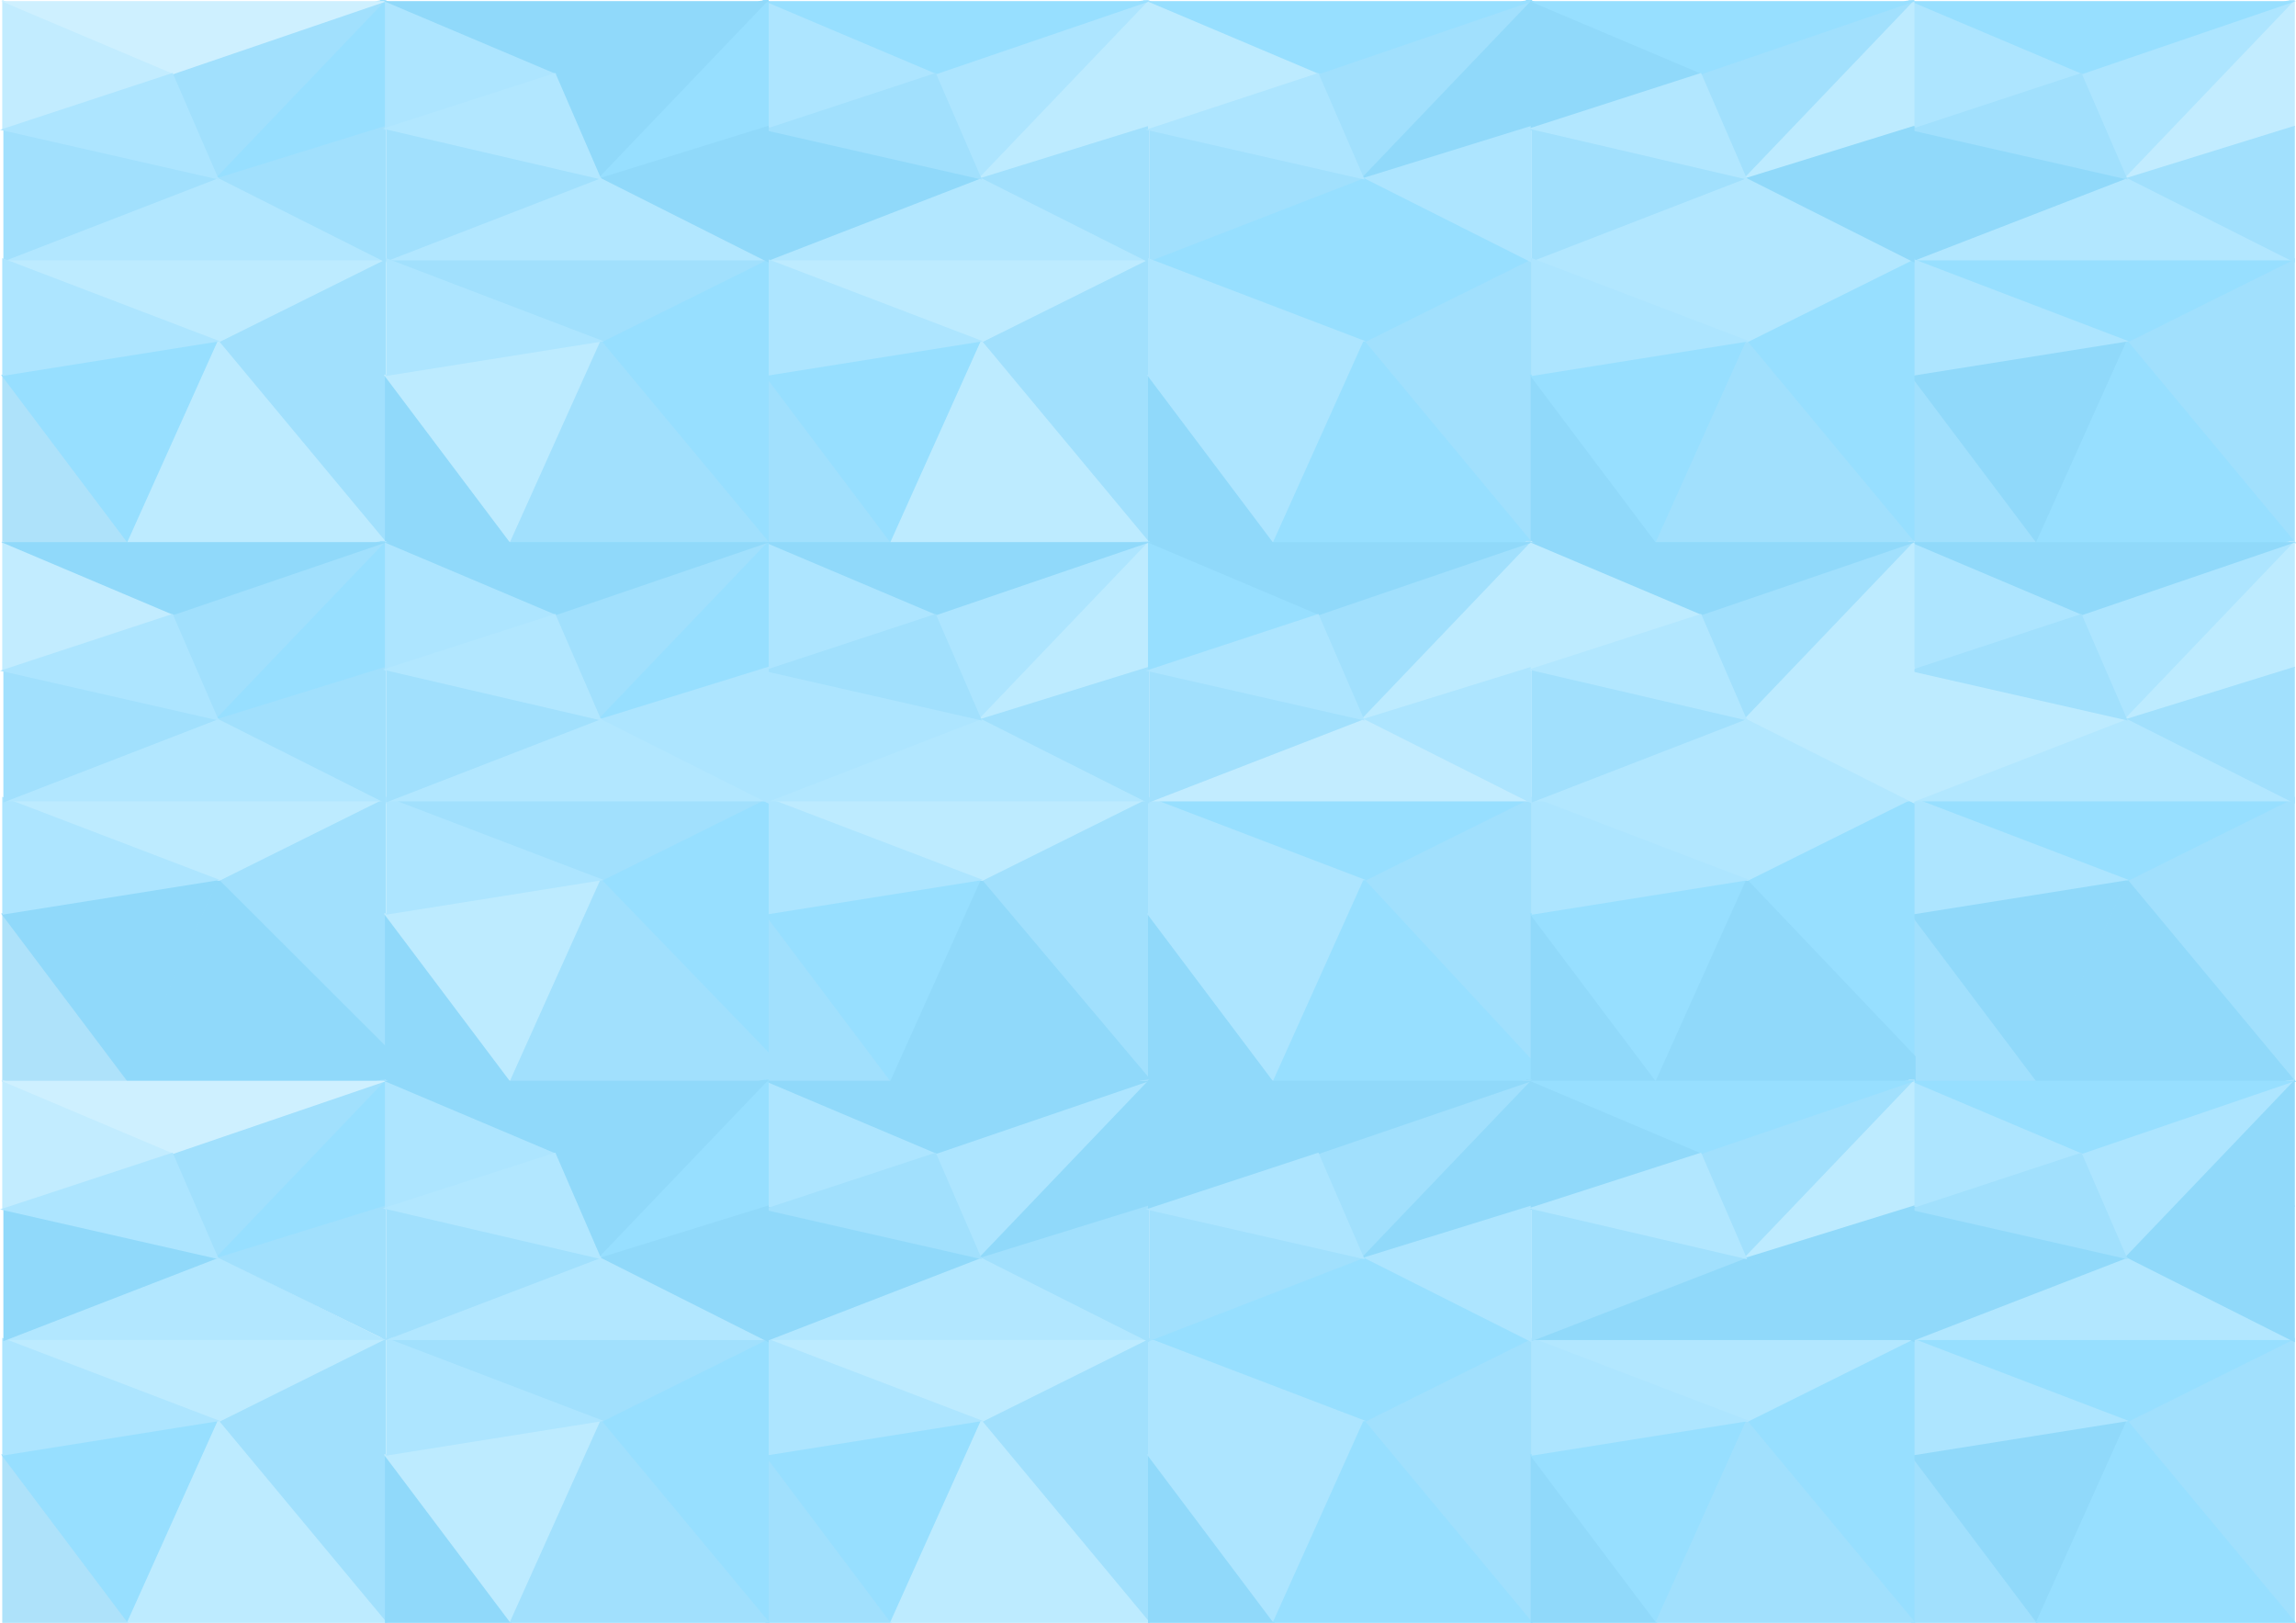
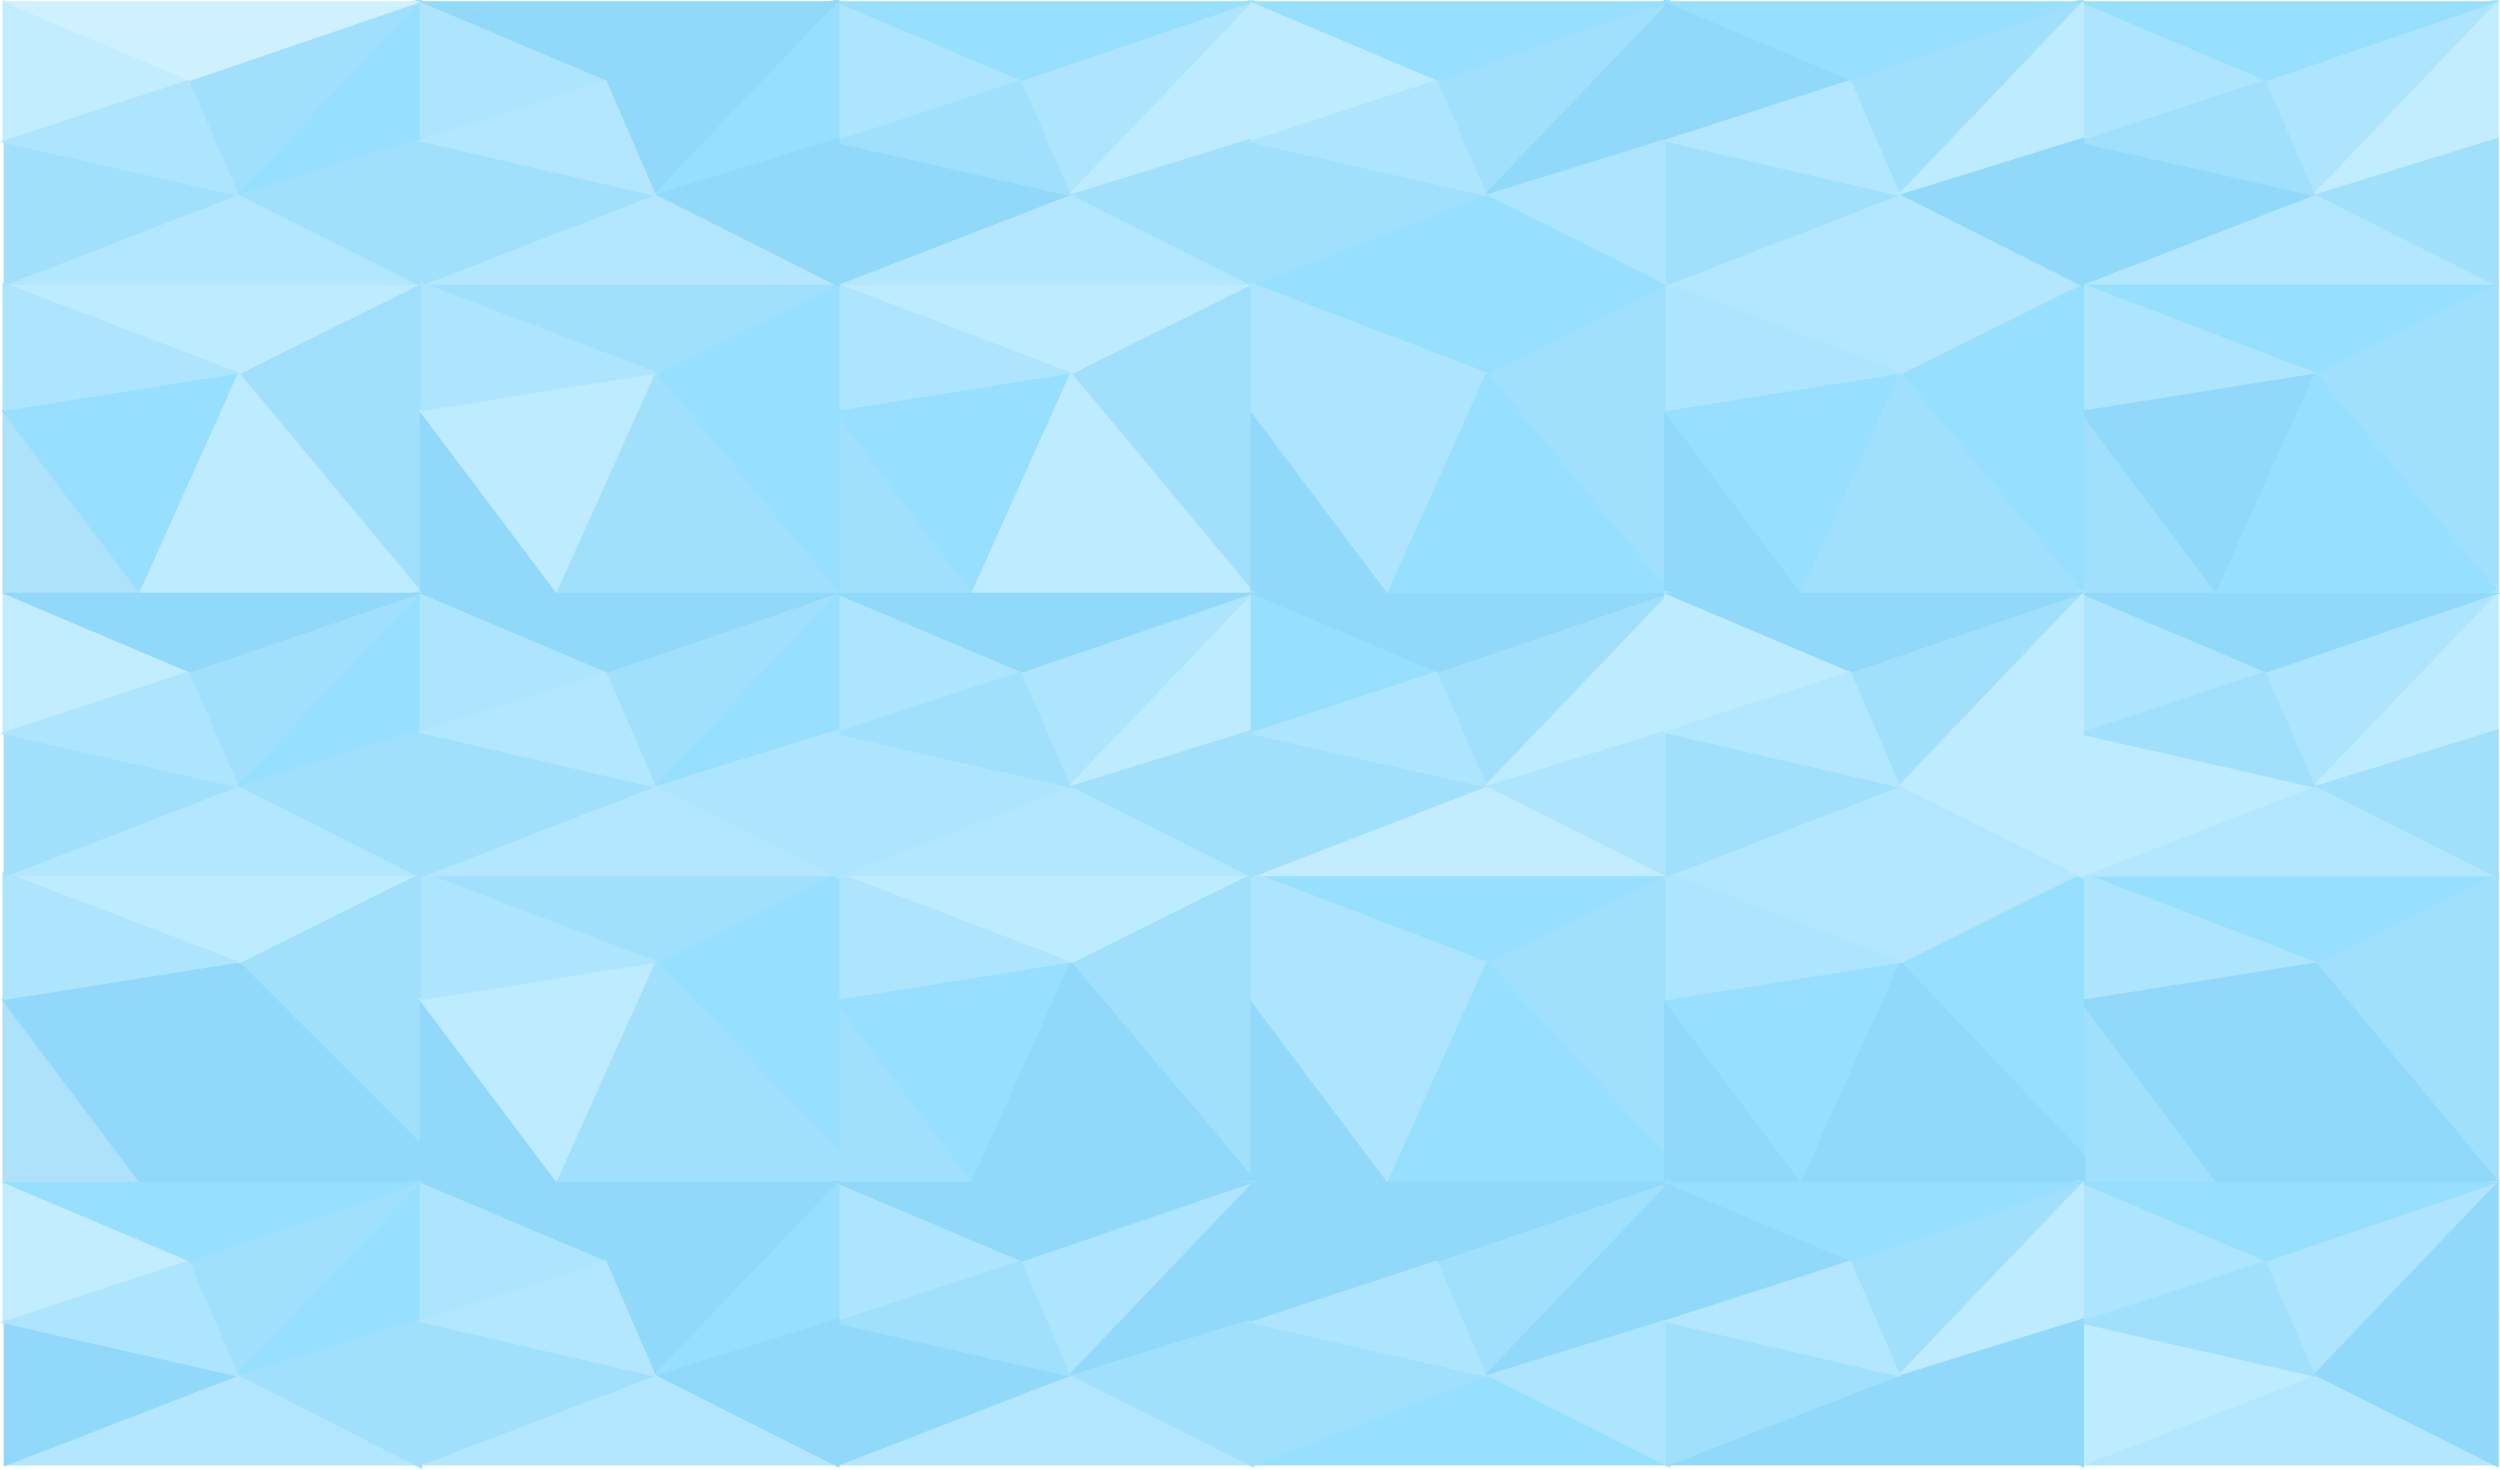
- <svg xmlns="http://www.w3.org/2000/svg" width="2046" height="1446" viewBox="0 0 2046 1446">
+ <svg xmlns="http://www.w3.org/2000/svg" width="2037" height="1197" viewBox="0 0 2037 1197">
  <g fill="none">
    <path d="M191 161v-5.45l148.056-155.55h4.944v113.057l-153 47.943z" fill="#97DFFF" />
    <path d="M293.123 230l-100.123 73.008 151 180.992v-254h-50.877z" fill="#A1E0FD" />
    <path d="M2 484v-150l113 150h-113z" fill="#AEE2FA" />
    <path d="M195 303l-194 30.981 112.861 150.019 81.139-181z" fill="#97DFFF" />
    <path d="M194.379 303l150.621 181h-232l81.379-181z" fill="#BDEBFF" />
    <path d="M195.065 305l-192.065-74h341l-148.935 74z" fill="#BDEBFF" />
    <path d="M191.978 159l152.022-159-7.245.663-188.755 64.747 43.978 93.59z" fill="#A1E0FD" />
    <path d="M194.141 158l-191.141 74h341l-149.859-74z" fill="#B2E7FF" />
    <path d="M2 0v116l154-50.567-154-65.433z" fill="#C2ECFF" />
    <path d="M1 1h344l-190.329 65-153.671-65z" fill="#CEF0FF" />
    <path d="M194 158.521l150-46.521v122l-150-75.479z" fill="#A1E0FD" />
    <path d="M194 159.054l-191 73.946v-118l191 44.054z" fill="#A1E0FD" />
    <path d="M196 304.071l-194 30.929v-105l194 74.071z" fill="#ADE5FF" />
    <path d="M195 160l-195-44.37 153.859-50.63 41.141 95z" fill="#ADE5FF" />
-     <path d="M871 161v-5.45l148.056-155.55h4.944v113.057l-153 47.943z" fill="#BDEBFF" />
-     <path d="M973.123 230l-100.123 73.008 151 180.992v-254h-50.877z" fill="#A1E0FD" />
-     <path d="M682 484v-150l113 150h-113z" fill="#A1E0FD" />
-     <path d="M875 303l-194 30.981 112.861 150.019 81.139-181z" fill="#97DFFF" />
-     <path d="M874.379 303l150.621 181h-232l81.379-181z" fill="#BDEBFF" />
-     <path d="M875.065 305l-192.065-74h341l-148.935 74z" fill="#BDEBFF" />
-     <path d="M871.978 159l152.022-159-7.245.663-188.755 64.747 43.978 93.59z" fill="#ADE5FF" />
-     <path d="M874.141 158l-191.141 74h341l-149.859-74z" fill="#B2E7FF" />
-     <path d="M682 0v116l154-50.567-154-65.433z" fill="#ADE5FF" />
-     <path d="M681 1h344l-190.329 65-153.671-65z" fill="#97DFFF" />
-     <path d="M874 158.521l150-46.521v122l-150-75.479z" fill="#A1E0FD" />
-     <path d="M874 159.054l-191 73.946v-120l191 46.054z" fill="#90D9FA" />
-     <path d="M876 304.071l-194 30.929v-105l194 74.071z" fill="#ADE5FF" />
-     <path d="M875 160l-195-44.37 153.859-50.63 41.141 95z" fill="#A1E0FD" />
-     <path d="M532 161v-5.45l148.056-155.55h4.944v113.057l-153 47.943z" fill="#97DFFF" />
-     <path d="M634.123 230l-100.123 73.008 151 180.992v-254h-50.877z" fill="#97DFFF" />
-     <path d="M343 484v-150l113 150h-113z" fill="#90D9FA" />
-     <path d="M536 303l-194 30.981 112.861 150.019 81.139-181z" fill="#BDEBFF" />
-     <path d="M535.379 303l150.621 181h-232l81.379-181z" fill="#A1E0FD" />
-     <path d="M536.065 305l-192.065-74h341l-148.935 74z" fill="#A1E0FD" />
-     <path d="M532.978 159l152.022-159-7.245.663-188.755 64.747 43.978 93.59z" fill="#90D9FA" />
-     <path d="M535.141 158l-191.141 74h341l-149.859-74z" fill="#B2E7FF" />
-     <path d="M343 0v116l154-50.567-154-65.433z" fill="#ADE5FF" />
-     <path d="M342 1h344l-190.329 65-153.671-65z" fill="#90D9FA" />
-     <path d="M535 158.521l150-46.521v122l-150-75.479z" fill="#90D9FA" />
-     <path d="M535 159.054l-191 73.946v-119l191 45.054z" fill="#A1E0FD" />
-     <path d="M538 304.071l-194 30.929v-105l194 74.071z" fill="#ADE5FF" />
-     <path d="M536 160l-195-45.371 153.859-49.629 41.141 95z" fill="#B2E7FF" />
-     <path d="M1212 161v-5.45l148.056-155.55h4.944v113.057l-153 47.943z" fill="#90D9FA" />
-     <path d="M1314.123 230l-100.123 73.008 151 180.992v-254h-50.877z" fill="#A1E0FD" />
-     <path d="M1023 484v-150l113 150h-113z" fill="#90D9FA" />
-     <path d="M1216 303l-194 30.981 112.861 150.019 81.139-181z" fill="#ADE5FF" />
-     <path d="M1215.379 303l150.621 181h-232l81.379-181z" fill="#97DFFF" />
-     <path d="M1216.065 305l-192.065-74h341l-148.935 74z" fill="#97DFFF" />
-     <path d="M1212.978 159l152.022-159-7.245.663-188.755 64.747 43.978 93.59z" fill="#A1E0FD" />
-     <path d="M1215.141 158l-191.141 74h341l-149.859-74z" fill="#97DFFF" />
-     <path d="M1023 0v116l154-50.567-154-65.433z" fill="#BDEBFF" />
-     <path d="M1022 1h344l-190.329 65-153.671-65z" fill="#97DFFF" />
-     <path d="M1215 158.521l150-46.521v122l-150-75.479z" fill="#ADE5FF" />
-     <path d="M1215 159.054l-191 73.946v-118l191 44.054z" fill="#A1E0FD" />
-     <path d="M1217 304.071l-194 30.929v-105l194 74.071z" fill="#ADE5FF" />
-     <path d="M1216 160l-195-44.37 153.859-50.63 41.141 95z" fill="#ADE5FF" />
-     <path d="M1892 161v-5.45l148.056-155.55h4.944v113.057l-153 47.943z" fill="#C2ECFF" />
-     <path d="M1994.123 230l-100.123 73.008 151 180.992v-254h-50.877z" fill="#A1E0FD" />
-     <path d="M1703 484v-150l113 150h-113z" fill="#A1E0FD" />
-     <path d="M1896 303l-194 30.981 112.861 150.019 81.139-181z" fill="#90D9FA" />
-     <path d="M1895.379 303l150.621 181h-232l81.379-181z" fill="#97DFFF" />
-     <path d="M1896.065 305l-192.065-74h341l-148.935 74z" fill="#97DFFF" />
-     <path d="M1892.978 159l152.022-159-7.245.663-188.755 64.747 43.978 93.59z" fill="#ADE5FF" />
-     <path d="M1895.141 158l-191.141 74h341l-149.859-74z" fill="#B2E7FF" />
-     <path d="M1703 0v116l154-50.567-154-65.433z" fill="#ADE5FF" />
-     <path d="M1702 1h344l-190.329 65-153.671-65z" fill="#97DFFF" />
-     <path d="M1895 158.521l150-46.521v122l-150-75.479z" fill="#A1E0FD" />
-     <path d="M1895 159.054l-191 73.946v-120l191 46.054z" fill="#90D9FA" />
-     <path d="M1897 304.071l-194 30.929v-105l194 74.071z" fill="#ADE5FF" />
-     <path d="M1896 160l-195-44.37 153.859-50.63 41.141 95z" fill="#A1E0FD" />
-     <path d="M1553 161v-5.45l148.056-155.55h4.944v113.057l-153 47.943z" fill="#BDEBFF" />
-     <path d="M1655.123 230l-100.123 73.008 151 180.992v-254h-50.877z" fill="#97DFFF" />
-     <path d="M1364 484v-150l113 150h-113z" fill="#90D9FA" />
-     <path d="M1557 303l-194 30.981 112.861 150.019 81.139-181z" fill="#97DFFF" />
-     <path d="M1556.379 303l150.621 181h-232l81.379-181z" fill="#A1E0FD" />
-     <path d="M1557.065 305l-192.065-74h341l-148.935 74z" fill="#B2E7FF" />
-     <path d="M1553.978 159l152.022-159-7.245.663-188.755 64.747 43.978 93.59z" fill="#A1E0FD" />
-     <path d="M1556.141 158l-191.141 74h341l-149.859-74z" fill="#B2E7FF" />
-     <path d="M1364 0v116l154-50.567-154-65.433z" fill="#90D9FA" />
-     <path d="M1363 1h344l-190.329 65-153.671-65z" fill="#97DFFF" />
-     <path d="M1556 158.521l150-46.521v122l-150-75.479z" fill="#90D9FA" />
-     <path d="M1556 159.054l-191 73.946v-119l191 45.054z" fill="#A1E0FD" />
-     <path d="M1559 304.071l-194 30.929v-105l194 74.071z" fill="#ADE5FF" />
-     <path d="M293.123 1192l-100.123 73.008 151 180.992v-254h-50.877z" fill="#A1E0FD" />
-     <path d="M2 1446v-150l113 150h-113z" fill="#AEE2FA" />
-     <path d="M195 1265l-194 30.981 112.861 150.019 81.139-181z" fill="#97DFFF" />
-     <path d="M194.379 1265l150.621 181h-232l81.379-181z" fill="#BDEBFF" />
-     <path d="M195.065 1267l-192.065-74h341l-148.935 74z" fill="#BDEBFF" />
-     <path d="M196 1266.071l-194 30.929v-105l194 74.071z" fill="#ADE5FF" />
-     <path d="M973.123 1192l-100.123 73.008 151 180.992v-254h-50.877z" fill="#A1E0FD" />
-     <path d="M682 1446v-150l113 150h-113z" fill="#A1E0FD" />
-     <path d="M875 1265l-194 30.981 112.861 150.019 81.139-181z" fill="#97DFFF" />
-     <path d="M874.379 1265l150.621 181h-232l81.379-181z" fill="#BDEBFF" />
-     <path d="M875.065 1267l-192.065-74h341l-148.935 74z" fill="#BDEBFF" />
-     <path d="M876 1266.071l-194 30.929v-105l194 74.071z" fill="#ADE5FF" />
-     <path d="M634.123 1192l-100.123 73.008 151 180.992v-254h-50.877z" fill="#97DFFF" />
-     <path d="M343 1446v-150l113 150h-113z" fill="#90D9FA" />
-     <path d="M536 1265l-194 30.981 112.861 150.019 81.139-181z" fill="#BDEBFF" />
-     <path d="M535.379 1265l150.621 181h-232l81.379-181z" fill="#A1E0FD" />
-     <path d="M536.065 1267l-192.065-74h341l-148.935 74z" fill="#A1E0FD" />
-     <path d="M538 1266.071l-194 30.929v-105l194 74.071z" fill="#ADE5FF" />
-     <path d="M1314.123 1192l-100.123 73.008 151 180.992v-254h-50.877z" fill="#A1E0FD" />
-     <path d="M1023 1446v-150l113 150h-113z" fill="#90D9FA" />
-     <path d="M1216 1265l-194 30.981 112.861 150.019 81.139-181z" fill="#ADE5FF" />
-     <path d="M1215.379 1265l150.621 181h-232l81.379-181z" fill="#97DFFF" />
-     <path d="M1216.065 1267l-192.065-74h341l-148.935 74z" fill="#97DFFF" />
-     <path d="M1217 1266.071l-194 30.929v-105l194 74.071z" fill="#ADE5FF" />
-     <path d="M1994.123 1192l-100.123 73.008 151 180.992v-254h-50.877z" fill="#A1E0FD" />
-     <path d="M1703 1446v-150l113 150h-113z" fill="#A1E0FD" />
-     <path d="M1896 1265l-194 30.981 112.861 150.019 81.139-181z" fill="#90D9FA" />
-     <path d="M1895.379 1265l150.621 181h-232l81.379-181z" fill="#97DFFF" />
-     <path d="M1896.065 1267l-192.065-74h341l-148.935 74z" fill="#97DFFF" />
-     <path d="M1897 1266.071l-194 30.929v-105l194 74.071z" fill="#ADE5FF" />
-     <path d="M1655.123 1192l-100.123 73.008 151 180.992v-254h-50.877z" fill="#97DFFF" />
-     <path d="M1364 1446v-150l113 150h-113z" fill="#90D9FA" />
-     <path d="M1557 1265l-194 30.981 112.861 150.019 81.139-181z" fill="#97DFFF" />
-     <path d="M1556.379 1265l150.621 181h-232l81.379-181z" fill="#A1E0FD" />
-     <path d="M1557.065 1267l-192.065-74h341l-148.935 74z" fill="#B2E7FF" />
-     <path d="M1559 1266.071l-194 30.929v-105l194 74.071z" fill="#ADE5FF" />
+     <path d="M869 161v-5.45l148.056-155.55h4.944v113.057l-153 47.943z" fill="#BDEBFF" />
+     <path d="M971.123 230l-100.123 73.008 151 180.992v-254h-50.877z" fill="#A1E0FD" />
+     <path d="M680 484v-150l113 150h-113z" fill="#A1E0FD" />
+     <path d="M873 303l-194 30.981 112.861 150.019 81.139-181z" fill="#97DFFF" />
+     <path d="M872.379 303l150.621 181h-232l81.379-181z" fill="#BDEBFF" />
+     <path d="M873.065 305l-192.065-74h341l-148.935 74z" fill="#BDEBFF" />
+     <path d="M869.978 159l152.022-159-7.245.663-188.755 64.747 43.978 93.59z" fill="#ADE5FF" />
+     <path d="M872.141 158l-191.141 74h341l-149.859-74z" fill="#B2E7FF" />
+     <path d="M680 0v116l154-50.567-154-65.433z" fill="#ADE5FF" />
+     <path d="M679 1h344l-190.329 65-153.671-65z" fill="#97DFFF" />
+     <path d="M872 158.521l150-46.521v122l-150-75.479z" fill="#A1E0FD" />
+     <path d="M872 159.054l-191 73.946v-120l191 46.054z" fill="#90D9FA" />
+     <path d="M874 304.071l-194 30.929v-105l194 74.071z" fill="#ADE5FF" />
+     <path d="M873 160l-195-44.37 153.859-50.63 41.141 95z" fill="#A1E0FD" />
+     <path d="M531 161v-5.45l148.056-155.55h4.944v113.057l-153 47.943z" fill="#97DFFF" />
+     <path d="M633.123 230l-100.123 73.008 151 180.992v-254h-50.877z" fill="#97DFFF" />
+     <path d="M342 484v-150l113 150h-113z" fill="#90D9FA" />
+     <path d="M535 303l-194 30.981 112.861 150.019 81.139-181z" fill="#BDEBFF" />
+     <path d="M534.379 303l150.621 181h-232l81.379-181z" fill="#A1E0FD" />
+     <path d="M535.065 305l-192.065-74h341l-148.935 74z" fill="#A1E0FD" />
+     <path d="M531.978 159l152.022-159-7.245.663-188.755 64.747 43.978 93.59z" fill="#90D9FA" />
+     <path d="M534.141 158l-191.141 74h341l-149.859-74z" fill="#B2E7FF" />
+     <path d="M342 0v116l154-50.567-154-65.433z" fill="#ADE5FF" />
+     <path d="M341 1h344l-190.329 65-153.671-65z" fill="#90D9FA" />
+     <path d="M534 158.521l150-46.521v122l-150-75.479z" fill="#90D9FA" />
+     <path d="M534 159.054l-191 73.946v-119l191 45.054z" fill="#A1E0FD" />
+     <path d="M537 304.071l-194 30.929v-105l194 74.071z" fill="#ADE5FF" />
+     <path d="M535 160l-195-45.371 153.859-49.629 41.141 95z" fill="#B2E7FF" />
+     <path d="M1208 161v-5.45l148.056-155.55h4.944v113.057l-153 47.943z" fill="#90D9FA" />
+     <path d="M1310.123 230l-100.123 73.008 151 180.992v-254h-50.877z" fill="#A1E0FD" />
+     <path d="M1019 484v-150l113 150h-113z" fill="#90D9FA" />
+     <path d="M1212 303l-194 30.981 112.861 150.019 81.139-181z" fill="#ADE5FF" />
+     <path d="M1211.379 303l150.621 181h-232l81.379-181z" fill="#97DFFF" />
+     <path d="M1212.065 305l-192.065-74h341l-148.935 74z" fill="#97DFFF" />
+     <path d="M1208.978 159l152.022-159-7.245.663-188.755 64.747 43.978 93.59z" fill="#A1E0FD" />
+     <path d="M1211.141 158l-191.141 74h341l-149.859-74z" fill="#97DFFF" />
+     <path d="M1019 0v116l154-50.567-154-65.433z" fill="#BDEBFF" />
+     <path d="M1018 1h344l-190.329 65-153.671-65z" fill="#97DFFF" />
+     <path d="M1211 158.521l150-46.521v122l-150-75.479z" fill="#ADE5FF" />
+     <path d="M1211 159.054l-191 73.946v-118l191 44.054z" fill="#A1E0FD" />
+     <path d="M1213 304.071l-194 30.929v-105l194 74.071z" fill="#ADE5FF" />
+     <path d="M1212 160l-195-44.37 153.859-50.63 41.141 95z" fill="#ADE5FF" />
+     <path d="M1883 161v-5.45l148.056-155.55h4.944v113.057l-153 47.943z" fill="#C2ECFF" />
+     <path d="M1985.123 230l-100.123 73.008 151 180.992v-254h-50.877z" fill="#A1E0FD" />
+     <path d="M1694 484v-150l113 150h-113z" fill="#A1E0FD" />
+     <path d="M1887 303l-194 30.981 112.861 150.019 81.139-181z" fill="#90D9FA" />
+     <path d="M1886.379 303l150.621 181h-232l81.379-181z" fill="#97DFFF" />
+     <path d="M1887.065 305l-192.065-74h341l-148.935 74z" fill="#97DFFF" />
+     <path d="M1883.978 159l152.022-159-7.245.663-188.755 64.747 43.978 93.59z" fill="#ADE5FF" />
+     <path d="M1886.141 158l-191.141 74h341l-149.859-74z" fill="#B2E7FF" />
+     <path d="M1694 0v116l154-50.567-154-65.433z" fill="#ADE5FF" />
+     <path d="M1693 1h344l-190.329 65-153.671-65z" fill="#97DFFF" />
+     <path d="M1886 158.521l150-46.521v122l-150-75.479z" fill="#A1E0FD" />
+     <path d="M1886 159.054l-191 73.946v-120l191 46.054z" fill="#90D9FA" />
+     <path d="M1888 304.071l-194 30.929v-105l194 74.071z" fill="#ADE5FF" />
+     <path d="M1887 160l-195-44.37 153.859-50.63 41.141 95z" fill="#A1E0FD" />
+     <path d="M1545 161v-5.45l148.056-155.55h4.944v113.057l-153 47.943z" fill="#BDEBFF" />
+     <path d="M1647.123 230l-100.123 73.008 151 180.992v-254h-50.877z" fill="#97DFFF" />
+     <path d="M1356 484v-150l113 150h-113z" fill="#90D9FA" />
+     <path d="M1549 303l-194 30.981 112.861 150.019 81.139-181z" fill="#97DFFF" />
+     <path d="M1548.379 303l150.621 181h-232l81.379-181z" fill="#A1E0FD" />
+     <path d="M1549.065 305l-192.065-74h341l-148.935 74z" fill="#B2E7FF" />
+     <path d="M1545.978 159l152.022-159-7.245.663-188.755 64.747 43.978 93.59z" fill="#A1E0FD" />
+     <path d="M1548.141 158l-191.141 74h341l-149.859-74z" fill="#B2E7FF" />
+     <path d="M1356 0v116l154-50.567-154-65.433z" fill="#90D9FA" />
+     <path d="M1355 1h344l-190.329 65-153.671-65z" fill="#97DFFF" />
+     <path d="M1548 158.521l150-46.521v122l-150-75.479z" fill="#90D9FA" />
+     <path d="M1548 159.054l-191 73.946v-119l191 45.054z" fill="#A1E0FD" />
+     <path d="M1551 304.071l-194 30.929v-105l194 74.071z" fill="#ADE5FF" />
    <path d="M293.123 710l-100.123 73.008 151 180.992v-254h-50.877z" fill="#A1E0FD" />
    <path d="M2 964v-150l113 150h-113z" fill="#AEE2FA" />
    <path d="M195 783l-194 30.981 112.861 150.019 81.139-181z" fill="#90D9FA" />
    <path d="M194.379 783l150.621 150.391v30.609h-232l81.379-181z" fill="#90D9FA" />
    <path d="M195.065 785l-192.065-74h341l-148.935 74z" fill="#BDEBFF" />
    <path d="M196 784.071l-194 30.929v-105l194 74.071z" fill="#ADE5FF" />
-     <path d="M973.123 710l-100.123 73.008 151 180.992v-254h-50.877z" fill="#A1E0FD" />
-     <path d="M682 964v-150l113 150h-113z" fill="#A1E0FD" />
-     <path d="M875 783l-194 30.981 112.861 150.019 81.139-181z" fill="#97DFFF" />
-     <path d="M874.378 783l152.622 181h-234l81.378-181z" fill="#90D9FA" />
-     <path d="M875.065 785l-192.065-74h341l-148.935 74z" fill="#BDEBFF" />
-     <path d="M876 784.071l-194 30.929v-105l194 74.071z" fill="#ADE5FF" />
-     <path d="M634.123 710l-100.123 73.008 151 180.992v-254h-50.877z" fill="#97DFFF" />
-     <path d="M343 964v-150l113 150h-113z" fill="#90D9FA" />
-     <path d="M536 783l-194 30.981 112.861 150.019 81.139-181z" fill="#BDEBFF" />
-     <path d="M535.379 783l150.621 155.766v25.234h-232l81.379-181z" fill="#A1E0FD" />
-     <path d="M536.065 785l-192.065-74h341l-148.935 74z" fill="#A1E0FD" />
-     <path d="M538 784.071l-194 30.929v-105l194 74.071z" fill="#ADE5FF" />
-     <path d="M1314.123 710l-100.123 73.008 151 180.992v-254h-50.877z" fill="#A1E0FD" />
-     <path d="M1023 964v-150l113 150h-113z" fill="#90D9FA" />
-     <path d="M1216 783l-194 30.981 112.861 150.019 81.139-181z" fill="#ADE5FF" />
-     <path d="M1215.379 783l149.772 161.337.849 19.663h-232l81.379-181z" fill="#97DFFF" />
-     <path d="M1216.065 785l-192.065-74h341l-148.935 74z" fill="#97DFFF" />
-     <path d="M1217 784.071l-194 30.929v-105l194 74.071z" fill="#ADE5FF" />
-     <path d="M1994.123 710l-100.123 73.008 151 180.992v-254h-50.877z" fill="#A1E0FD" />
-     <path d="M1703 964v-150l113 150h-113z" fill="#A1E0FD" />
-     <path d="M1896 783l-194 30.981 112.861 150.019 81.139-181z" fill="#90D9FA" />
-     <path d="M1895.379 783l150.621 181h-232l81.379-181z" fill="#90D9FA" />
-     <path d="M1896.065 785l-192.065-74h341l-148.935 74z" fill="#97DFFF" />
-     <path d="M1897 784.071l-194 30.929v-105l194 74.071z" fill="#ADE5FF" />
-     <path d="M1655.123 710l-100.123 73.008 151 180.992v-254h-50.877z" fill="#97DFFF" />
-     <path d="M1364 964v-150l113 150h-113z" fill="#90D9FA" />
-     <path d="M1557 783l-194 30.981 112.861 150.019 81.139-181z" fill="#97DFFF" />
-     <path d="M1556.379 783l150.621 158.196v22.804h-232l81.379-181z" fill="#90D9FA" />
-     <path d="M1557.065 785l-192.065-74h341l-148.935 74z" fill="#B2E7FF" />
-     <path d="M1559 784.071l-194 30.929v-105l194 74.071z" fill="#ADE5FF" />
-     <path d="M1557 160l-195-45.371 153.859-49.629 41.141 95z" fill="#B2E7FF" />
+     <path d="M971.123 710l-100.123 73.008 151 180.992v-254h-50.877z" fill="#A1E0FD" />
+     <path d="M680 964v-150l113 150h-113z" fill="#A1E0FD" />
+     <path d="M873 783l-194 30.981 112.861 150.019 81.139-181z" fill="#97DFFF" />
+     <path d="M872.378 783l152.622 181h-234l81.378-181z" fill="#90D9FA" />
+     <path d="M873.065 785l-192.065-74h341l-148.935 74z" fill="#BDEBFF" />
+     <path d="M874 784.071l-194 30.929v-105l194 74.071z" fill="#ADE5FF" />
+     <path d="M633.123 710l-100.123 73.008 151 180.992v-254h-50.877z" fill="#97DFFF" />
+     <path d="M342 964v-150l113 150h-113z" fill="#90D9FA" />
+     <path d="M535 783l-194 30.981 112.861 150.019 81.139-181z" fill="#BDEBFF" />
+     <path d="M534.379 783l150.621 155.766v25.234h-232l81.379-181z" fill="#A1E0FD" />
+     <path d="M535.065 785l-192.065-74h341l-148.935 74z" fill="#A1E0FD" />
+     <path d="M537 784.071l-194 30.929v-105l194 74.071z" fill="#ADE5FF" />
+     <path d="M1310.123 710l-100.123 73.008 151 180.992v-254h-50.877z" fill="#A1E0FD" />
+     <path d="M1019 964v-150l113 150h-113z" fill="#90D9FA" />
+     <path d="M1212 783l-194 30.981 112.861 150.019 81.139-181z" fill="#ADE5FF" />
+     <path d="M1211.379 783l149.772 161.337.849 19.663h-232l81.379-181z" fill="#97DFFF" />
+     <path d="M1212.065 785l-192.065-74h341l-148.935 74z" fill="#97DFFF" />
+     <path d="M1213 784.071l-194 30.929v-105l194 74.071z" fill="#ADE5FF" />
+     <path d="M1985.123 710l-100.123 73.008 151 180.992v-254h-50.877z" fill="#A1E0FD" />
+     <path d="M1694 964v-150l113 150h-113z" fill="#A1E0FD" />
+     <path d="M1887 783l-194 30.981 112.861 150.019 81.139-181z" fill="#90D9FA" />
+     <path d="M1886.379 783l150.621 181h-232l81.379-181z" fill="#90D9FA" />
+     <path d="M1887.065 785l-192.065-74h341l-148.935 74z" fill="#97DFFF" />
+     <path d="M1888 784.071l-194 30.929v-105l194 74.071z" fill="#ADE5FF" />
+     <path d="M1647.123 710l-100.123 73.008 151 180.992v-254h-50.877z" fill="#97DFFF" />
+     <path d="M1356 964v-150l113 150h-113z" fill="#90D9FA" />
+     <path d="M1549 783l-194 30.981 112.861 150.019 81.139-181z" fill="#97DFFF" />
+     <path d="M1548.379 783l150.621 158.196v22.804h-232l81.379-181z" fill="#90D9FA" />
+     <path d="M1549.065 785l-192.065-74h341l-148.935 74z" fill="#B2E7FF" />
+     <path d="M1551 784.071l-194 30.929v-105l194 74.071z" fill="#ADE5FF" />
+     <path d="M1549 160l-195-45.371 153.859-49.629 41.141 95z" fill="#B2E7FF" />
    <path d="M191 1123v-5.45l148.056-155.55h4.944v113.057l-153 47.943z" fill="#97DFFF" />
    <path d="M191.978 1121l152.022-159-7.245.663-188.755 64.747 43.978 93.59z" fill="#A1E0FD" />
    <path d="M194.141 1120l-191.141 74h341l-149.859-74z" fill="#B2E7FF" />
    <path d="M2 962v116l154-50.567-154-65.433z" fill="#C2ECFF" />
-     <path d="M1 963h344l-190.329 65-153.671-65z" fill="#CEF0FF" />
-     <path d="M194 1120.52l150-46.52v120l-150-73.48z" fill="#A1E0FD" />
+     <path d="M1 963h344l-190.329 65-153.671-65z" fill="#97DFFF" />
+     <path d="M194 1120.52l150-46.52v123l-150-76.48z" fill="#A1E0FD" />
    <path d="M194 1121.054l-191 73.946v-118l191 44.054z" fill="#90D9FA" />
    <path d="M195 1122l-195-44.37 153.859-50.63 41.141 95z" fill="#ADE5FF" />
-     <path d="M871 1123v-5.45l148.056-155.55h4.944v113.057l-153 47.943z" fill="#90D9FA" />
-     <path d="M871.978 1121l152.022-159-7.245.663-188.755 64.747 43.978 93.59z" fill="#ADE5FF" />
-     <path d="M874.141 1120l-191.141 74h341l-149.859-74z" fill="#B2E7FF" />
-     <path d="M682 962v116l154-50.567-154-65.433z" fill="#ADE5FF" />
-     <path d="M681 963h344l-190.329 65-153.671-65z" fill="#90D9FA" />
-     <path d="M874 1120.521l150-46.521v122l-150-75.479z" fill="#A1E0FD" />
-     <path d="M874 1121.054l-191 73.946v-120l191 46.054z" fill="#90D9FA" />
-     <path d="M875 1122l-195-44.37 153.859-50.63 41.141 95z" fill="#A1E0FD" />
-     <path d="M532 1123v-5.45l148.056-155.55h4.944v113.057l-153 47.943z" fill="#97DFFF" />
-     <path d="M532.978 1121l152.022-159-7.245.663-188.755 64.747 43.978 93.59z" fill="#90D9FA" />
-     <path d="M535.141 1119.687l-23.083-.687-168.058 75h341l-149.859-74.313z" fill="#B2E7FF" />
-     <path d="M343 962v116l154-50.567-154-65.433z" fill="#ADE5FF" />
-     <path d="M342 963h344l-190.329 65-153.671-65z" fill="#90D9FA" />
-     <path d="M535 1120.521l150-46.521v122l-150-75.479z" fill="#90D9FA" />
-     <path d="M535 1121.054l-191 72.946v-118l191 45.054z" fill="#A1E0FD" />
-     <path d="M536 1122l-195-45.371 153.859-49.629 41.141 95z" fill="#B2E7FF" />
-     <path d="M1212 1123v-5.45l148.056-155.55h4.944v113.057l-153 47.943z" fill="#90D9FA" />
-     <path d="M1212.978 1121l152.022-159-7.245.663-188.755 64.747 43.978 93.59z" fill="#A1E0FD" />
-     <path d="M1215.141 1120l-191.141 74h341l-149.859-74z" fill="#97DFFF" />
-     <path d="M1023 962v116l154-50.567-154-65.433z" fill="#90D9FA" />
-     <path d="M1022 963h344l-190.329 65-153.671-65z" fill="#90D9FA" />
-     <path d="M1215 1120.521l150-46.521v122l-150-75.479z" fill="#ADE5FF" />
-     <path d="M1215 1121.054l-191 73.946v-118l191 44.054z" fill="#A1E0FD" />
-     <path d="M1216 1122l-195-44.37 153.859-50.63 41.141 95z" fill="#ADE5FF" />
-     <path d="M1892 1123v-5.45l148.056-155.55h4.944v113.057l-153 47.943z" fill="#90D9FA" />
-     <path d="M1892.978 1121l152.022-159-7.245.663-188.755 64.747 43.978 93.59z" fill="#ADE5FF" />
-     <path d="M1895.141 1120l-191.141 74h341l-149.859-74z" fill="#B2E7FF" />
-     <path d="M1703 962v116l154-50.567-154-65.433z" fill="#ADE5FF" />
-     <path d="M1702 963h344l-190.329 65-153.671-65z" fill="#97DFFF" />
-     <path d="M1895 1120.521l150-46.521v122l-150-75.479z" fill="#90D9FA" />
-     <path d="M1895 1121.054l-191 73.946v-120l191 46.054z" fill="#90D9FA" />
-     <path d="M1896 1122l-195-44.37 153.859-50.63 41.141 95z" fill="#A1E0FD" />
-     <path d="M1553 1123v-5.45l148.056-155.55h4.944v113.057l-153 47.943z" fill="#BDEBFF" />
-     <path d="M1553.978 1121l152.022-159-7.245.663-188.755 64.747 43.978 93.59z" fill="#A1E0FD" />
-     <path d="M1556.141 1120l-191.141 74h341l-149.859-74z" fill="#90D9FA" />
-     <path d="M1364 962v116l154-50.567-154-65.433z" fill="#90D9FA" />
-     <path d="M1363 963h344l-190.329 65-153.671-65z" fill="#97DFFF" />
-     <path d="M1556 1120.521l150-46.521v122l-150-75.479z" fill="#90D9FA" />
-     <path d="M1556 1121.054l-191 73.946v-119l191 45.054z" fill="#A1E0FD" />
-     <path d="M1557 1122l-195-45.371 153.859-49.629 41.141 95z" fill="#B2E7FF" />
+     <path d="M869 1123v-5.45l148.056-155.55h4.944v113.057l-153 47.943z" fill="#90D9FA" />
+     <path d="M869.978 1121l152.022-159-7.245.663-188.755 64.747 43.978 93.59z" fill="#ADE5FF" />
+     <path d="M872.141 1120l-191.141 74h341l-149.859-74z" fill="#B2E7FF" />
+     <path d="M680 962v116l154-50.567-154-65.433z" fill="#ADE5FF" />
+     <path d="M679 963h344l-190.329 65-153.671-65z" fill="#90D9FA" />
+     <path d="M872 1120.521l150-46.521v122l-150-75.479z" fill="#A1E0FD" />
+     <path d="M872 1121.054l-191 73.946v-120l191 46.054z" fill="#90D9FA" />
+     <path d="M873 1122l-195-44.37 153.859-50.63 41.141 95z" fill="#A1E0FD" />
+     <path d="M531 1123v-5.45l148.056-155.55h4.944v113.057l-153 47.943z" fill="#97DFFF" />
+     <path d="M531.978 1121l152.022-159-7.245.663-188.755 64.747 43.978 93.59z" fill="#90D9FA" />
+     <path d="M534.141 1119.687l-23.083-.687-168.058 75h341l-149.859-74.313z" fill="#B2E7FF" />
+     <path d="M342 962v116l154-50.567-154-65.433z" fill="#ADE5FF" />
+     <path d="M341 963h344l-190.329 65-153.671-65z" fill="#90D9FA" />
+     <path d="M534 1120.521l150-46.521v122l-150-75.479z" fill="#90D9FA" />
+     <path d="M534 1121.054l-191 72.946v-118l191 45.054z" fill="#A1E0FD" />
+     <path d="M535 1122l-195-45.371 153.859-49.629 41.141 95z" fill="#B2E7FF" />
+     <path d="M1208 1123v-5.45l148.056-155.55h4.944v113.057l-153 47.943z" fill="#90D9FA" />
+     <path d="M1208.978 1121l152.022-159-7.245.663-188.755 64.747 43.978 93.59z" fill="#A1E0FD" />
+     <path d="M1211.141 1120l-191.141 74h341l-149.859-74z" fill="#97DFFF" />
+     <path d="M1019 962v116l154-50.567-154-65.433z" fill="#90D9FA" />
+     <path d="M1018 963h344l-190.329 65-153.671-65z" fill="#90D9FA" />
+     <path d="M1211 1120.521l150-46.521v122l-150-75.479z" fill="#ADE5FF" />
+     <path d="M1211 1121.054l-191 73.946v-118l191 44.054z" fill="#A1E0FD" />
+     <path d="M1212 1122l-195-44.37 153.859-50.63 41.141 95z" fill="#ADE5FF" />
+     <path d="M1883 1123v-5.45l148.056-155.55h4.944v113.057l-153 47.943z" fill="#90D9FA" />
+     <path d="M1883.978 1121l152.022-159-7.245.663-188.755 64.747 43.978 93.59z" fill="#ADE5FF" />
+     <path d="M1886.141 1120l-191.141 74h341l-149.859-74z" fill="#B2E7FF" />
+     <path d="M1694 962v116l154-50.567-154-65.433z" fill="#ADE5FF" />
+     <path d="M1693 963h344l-190.329 65-153.671-65z" fill="#97DFFF" />
+     <path d="M1886 1120.521l150-46.521v122l-150-75.479z" fill="#90D9FA" />
+     <path d="M1886 1121.054l-191 73.946v-120l191 46.054z" fill="#BDEBFF" />
+     <path d="M1887 1122l-195-44.37 153.859-50.63 41.141 95z" fill="#A1E0FD" />
+     <path d="M1545 1123v-5.45l148.056-155.55h4.944v113.057l-153 47.943z" fill="#BDEBFF" />
+     <path d="M1545.978 1121l152.022-159-7.245.663-188.755 64.747 43.978 93.59z" fill="#A1E0FD" />
+     <path d="M1548.141 1120l-191.141 74h341l-149.859-74z" fill="#90D9FA" />
+     <path d="M1356 962v116l154-50.567-154-65.433z" fill="#90D9FA" />
+     <path d="M1355 963h344l-190.329 65-153.671-65z" fill="#97DFFF" />
+     <path d="M1548 1120.521l150-46.521v122l-150-75.479z" fill="#90D9FA" />
+     <path d="M1548 1121.054l-191 73.946v-119l191 45.054z" fill="#A1E0FD" />
+     <path d="M1549 1122l-195-45.371 153.859-49.629 41.141 95z" fill="#B2E7FF" />
    <path d="M191 643v-5.45l148.056-155.55h4.944v113.057l-153 47.943z" fill="#97DFFF" />
    <path d="M191.978 641l152.022-159-7.245.663-188.755 64.747 43.978 93.59z" fill="#A1E0FD" />
    <path d="M194.141 640l-191.141 74h341l-149.859-74z" fill="#B2E7FF" />
    <path d="M2 482v116l154-50.567-154-65.433z" fill="#C2ECFF" />
    <path d="M1 483h344l-190.329 65-153.671-65z" fill="#90D9FA" />
    <path d="M194 640.521l150-46.521v122l-150-75.479z" fill="#A1E0FD" />
    <path d="M194 641.054l-191 73.946v-118l191 44.054z" fill="#A1E0FD" />
    <path d="M195 642l-195-44.37 153.859-50.63 41.141 95z" fill="#ADE5FF" />
-     <path d="M871 643v-5.45l148.056-155.55h4.944v113.057l-153 47.943z" fill="#BDEBFF" />
-     <path d="M871.978 641l152.022-159-7.245.663-188.755 64.747 43.978 93.59z" fill="#ADE5FF" />
-     <path d="M874.141 640l-191.141 74h341l-149.859-74z" fill="#B2E7FF" />
-     <path d="M682 482v116l154-50.567-154-65.433z" fill="#ADE5FF" />
-     <path d="M681 483h344l-190.329 65-153.671-65z" fill="#90D9FA" />
-     <path d="M874 640.521l150-46.521v122l-150-75.479z" fill="#A1E0FD" />
-     <path d="M874 641.054l-191 73.946v-120l191 46.054z" fill="#ADE5FF" />
-     <path d="M875 642l-195-44.37 153.859-50.63 41.141 95z" fill="#A1E0FD" />
-     <path d="M532 643v-5.45l148.056-155.55h4.944v113.057l-153 47.943z" fill="#97DFFF" />
-     <path d="M532.978 641l152.022-159-7.245.663-188.755 64.747 43.978 93.59z" fill="#A1E0FD" />
-     <path d="M535.141 640l-191.141 74h341l-149.859-74z" fill="#B2E7FF" />
-     <path d="M343 482v116l154-50.567-154-65.433z" fill="#ADE5FF" />
-     <path d="M342 483h344l-190.329 65-153.671-65z" fill="#90D9FA" />
-     <path d="M535 640.521l150-46.521v122l-150-75.479z" fill="#ADE5FF" />
-     <path d="M535 641.054l-191 73.946v-119l191 45.054z" fill="#A1E0FD" />
-     <path d="M536 642l-195-45.371 153.859-49.629 41.141 95z" fill="#B2E7FF" />
-     <path d="M1212 643v-5.45l148.056-155.55h4.944v113.057l-153 47.943z" fill="#BDEBFF" />
-     <path d="M1212.978 641l152.022-159-7.245.663-188.755 64.747 43.978 93.59z" fill="#A1E0FD" />
-     <path d="M1215.141 640l-191.141 74h341l-149.859-74z" fill="#C2ECFF" />
-     <path d="M1023 482v116l154-50.567-154-65.433z" fill="#97DFFF" />
-     <path d="M1022 483h344l-190.329 65-153.671-65z" fill="#90D9FA" />
-     <path d="M1215 640.521l150-46.521v122l-150-75.479z" fill="#ADE5FF" />
-     <path d="M1215 641.054l-191 73.946v-118l191 44.054z" fill="#A1E0FD" />
-     <path d="M1216 642l-195-44.37 153.859-50.63 41.141 95z" fill="#ADE5FF" />
-     <path d="M1892 643v-5.45l148.056-155.55h4.944v113.057l-153 47.943z" fill="#BDEBFF" />
-     <path d="M1892.978 641l152.022-159-7.245.663-188.755 64.747 43.978 93.59z" fill="#ADE5FF" />
-     <path d="M1895.141 640l-191.141 74h341l-149.859-74z" fill="#B2E7FF" />
-     <path d="M1703 482v116l154-50.567-154-65.433z" fill="#ADE5FF" />
-     <path d="M1702 483h344l-190.329 65-153.671-65z" fill="#90D9FA" />
-     <path d="M1895 640.521l150-46.521v122l-150-75.479z" fill="#A1E0FD" />
-     <path d="M1895 641.054l-191 73.946v-120l191 46.054z" fill="#BDEBFF" />
-     <path d="M1896 642l-195-44.37 153.859-50.63 41.141 95z" fill="#A1E0FD" />
-     <path d="M1553 643v-5.45l148.056-155.55h4.944v113.057l-153 47.943z" fill="#BDEBFF" />
-     <path d="M1553.978 641l152.022-159-7.245.663-188.755 64.747 43.978 93.59z" fill="#A1E0FD" />
-     <path d="M1556.141 640l-191.141 74h341l-149.859-74z" fill="#B2E7FF" />
-     <path d="M1364 482v116l154-50.567-154-65.433z" fill="#BDEBFF" />
-     <path d="M1363 483h344l-190.329 65-153.671-65z" fill="#90D9FA" />
-     <path d="M1556 640.521l150-46.521v122l-150-75.479z" fill="#BDEBFF" />
-     <path d="M1556 641.054l-191 73.946v-119l191 45.054z" fill="#A1E0FD" />
-     <path d="M1557 642l-195-45.371 153.859-49.629 41.141 95z" fill="#B2E7FF" />
+     <path d="M869 643v-5.45l148.056-155.55h4.944v113.057l-153 47.943z" fill="#BDEBFF" />
+     <path d="M869.978 641l152.022-159-7.245.663-188.755 64.747 43.978 93.59z" fill="#ADE5FF" />
+     <path d="M872.141 640l-191.141 74h341l-149.859-74z" fill="#B2E7FF" />
+     <path d="M680 482v116l154-50.567-154-65.433z" fill="#ADE5FF" />
+     <path d="M679 483h344l-190.329 65-153.671-65z" fill="#90D9FA" />
+     <path d="M872 640.521l150-46.521v122l-150-75.479z" fill="#A1E0FD" />
+     <path d="M872 641.054l-191 73.946v-120l191 46.054z" fill="#ADE5FF" />
+     <path d="M873 642l-195-44.37 153.859-50.63 41.141 95z" fill="#A1E0FD" />
+     <path d="M531 643v-5.45l148.056-155.55h4.944v113.057l-153 47.943z" fill="#97DFFF" />
+     <path d="M531.978 641l152.022-159-7.245.663-188.755 64.747 43.978 93.59z" fill="#A1E0FD" />
+     <path d="M534.141 640l-191.141 74h341l-149.859-74z" fill="#B2E7FF" />
+     <path d="M342 482v116l154-50.567-154-65.433z" fill="#ADE5FF" />
+     <path d="M341 483h344l-190.329 65-153.671-65z" fill="#90D9FA" />
+     <path d="M534 640.521l150-46.521v122l-150-75.479z" fill="#ADE5FF" />
+     <path d="M534 641.054l-191 73.946v-119l191 45.054z" fill="#A1E0FD" />
+     <path d="M535 642l-195-45.371 153.859-49.629 41.141 95z" fill="#B2E7FF" />
+     <path d="M1208 643v-5.45l148.056-155.55h4.944v113.057l-153 47.943z" fill="#BDEBFF" />
+     <path d="M1208.978 641l152.022-159-7.245.663-188.755 64.747 43.978 93.59z" fill="#A1E0FD" />
+     <path d="M1211.141 640l-191.141 74h341l-149.859-74z" fill="#C2ECFF" />
+     <path d="M1019 482v116l154-50.567-154-65.433z" fill="#97DFFF" />
+     <path d="M1018 483h344l-190.329 65-153.671-65z" fill="#90D9FA" />
+     <path d="M1211 640.521l150-46.521v122l-150-75.479z" fill="#ADE5FF" />
+     <path d="M1211 641.054l-191 73.946v-118l191 44.054z" fill="#A1E0FD" />
+     <path d="M1212 642l-195-44.37 153.859-50.63 41.141 95z" fill="#ADE5FF" />
+     <path d="M1883 643v-5.45l148.056-155.55h4.944v113.057l-153 47.943z" fill="#BDEBFF" />
+     <path d="M1883.978 641l152.022-159-7.245.663-188.755 64.747 43.978 93.59z" fill="#ADE5FF" />
+     <path d="M1886.141 640l-191.141 74h341l-149.859-74z" fill="#B2E7FF" />
+     <path d="M1694 482v116l154-50.567-154-65.433z" fill="#ADE5FF" />
+     <path d="M1693 483h344l-190.329 65-153.671-65z" fill="#90D9FA" />
+     <path d="M1886 640.521l150-46.521v122l-150-75.479z" fill="#A1E0FD" />
+     <path d="M1886 641.054l-191 73.946v-120l191 46.054z" fill="#BDEBFF" />
+     <path d="M1887 642l-195-44.37 153.859-50.63 41.141 95z" fill="#A1E0FD" />
+     <path d="M1545 643v-5.45l148.056-155.55h4.944v113.057l-153 47.943z" fill="#BDEBFF" />
+     <path d="M1545.978 641l152.022-159-7.245.663-188.755 64.747 43.978 93.59z" fill="#A1E0FD" />
+     <path d="M1548.141 640l-191.141 74h341l-149.859-74z" fill="#B2E7FF" />
+     <path d="M1356 482v116l154-50.567-154-65.433z" fill="#BDEBFF" />
+     <path d="M1355 483h344l-190.329 65-153.671-65z" fill="#90D9FA" />
+     <path d="M1548 640.521l150-46.521v122l-150-75.479z" fill="#BDEBFF" />
+     <path d="M1548 641.054l-191 73.946v-119l191 45.054z" fill="#A1E0FD" />
+     <path d="M1549 642l-195-45.371 153.859-49.629 41.141 95z" fill="#B2E7FF" />
  </g>
</svg>
